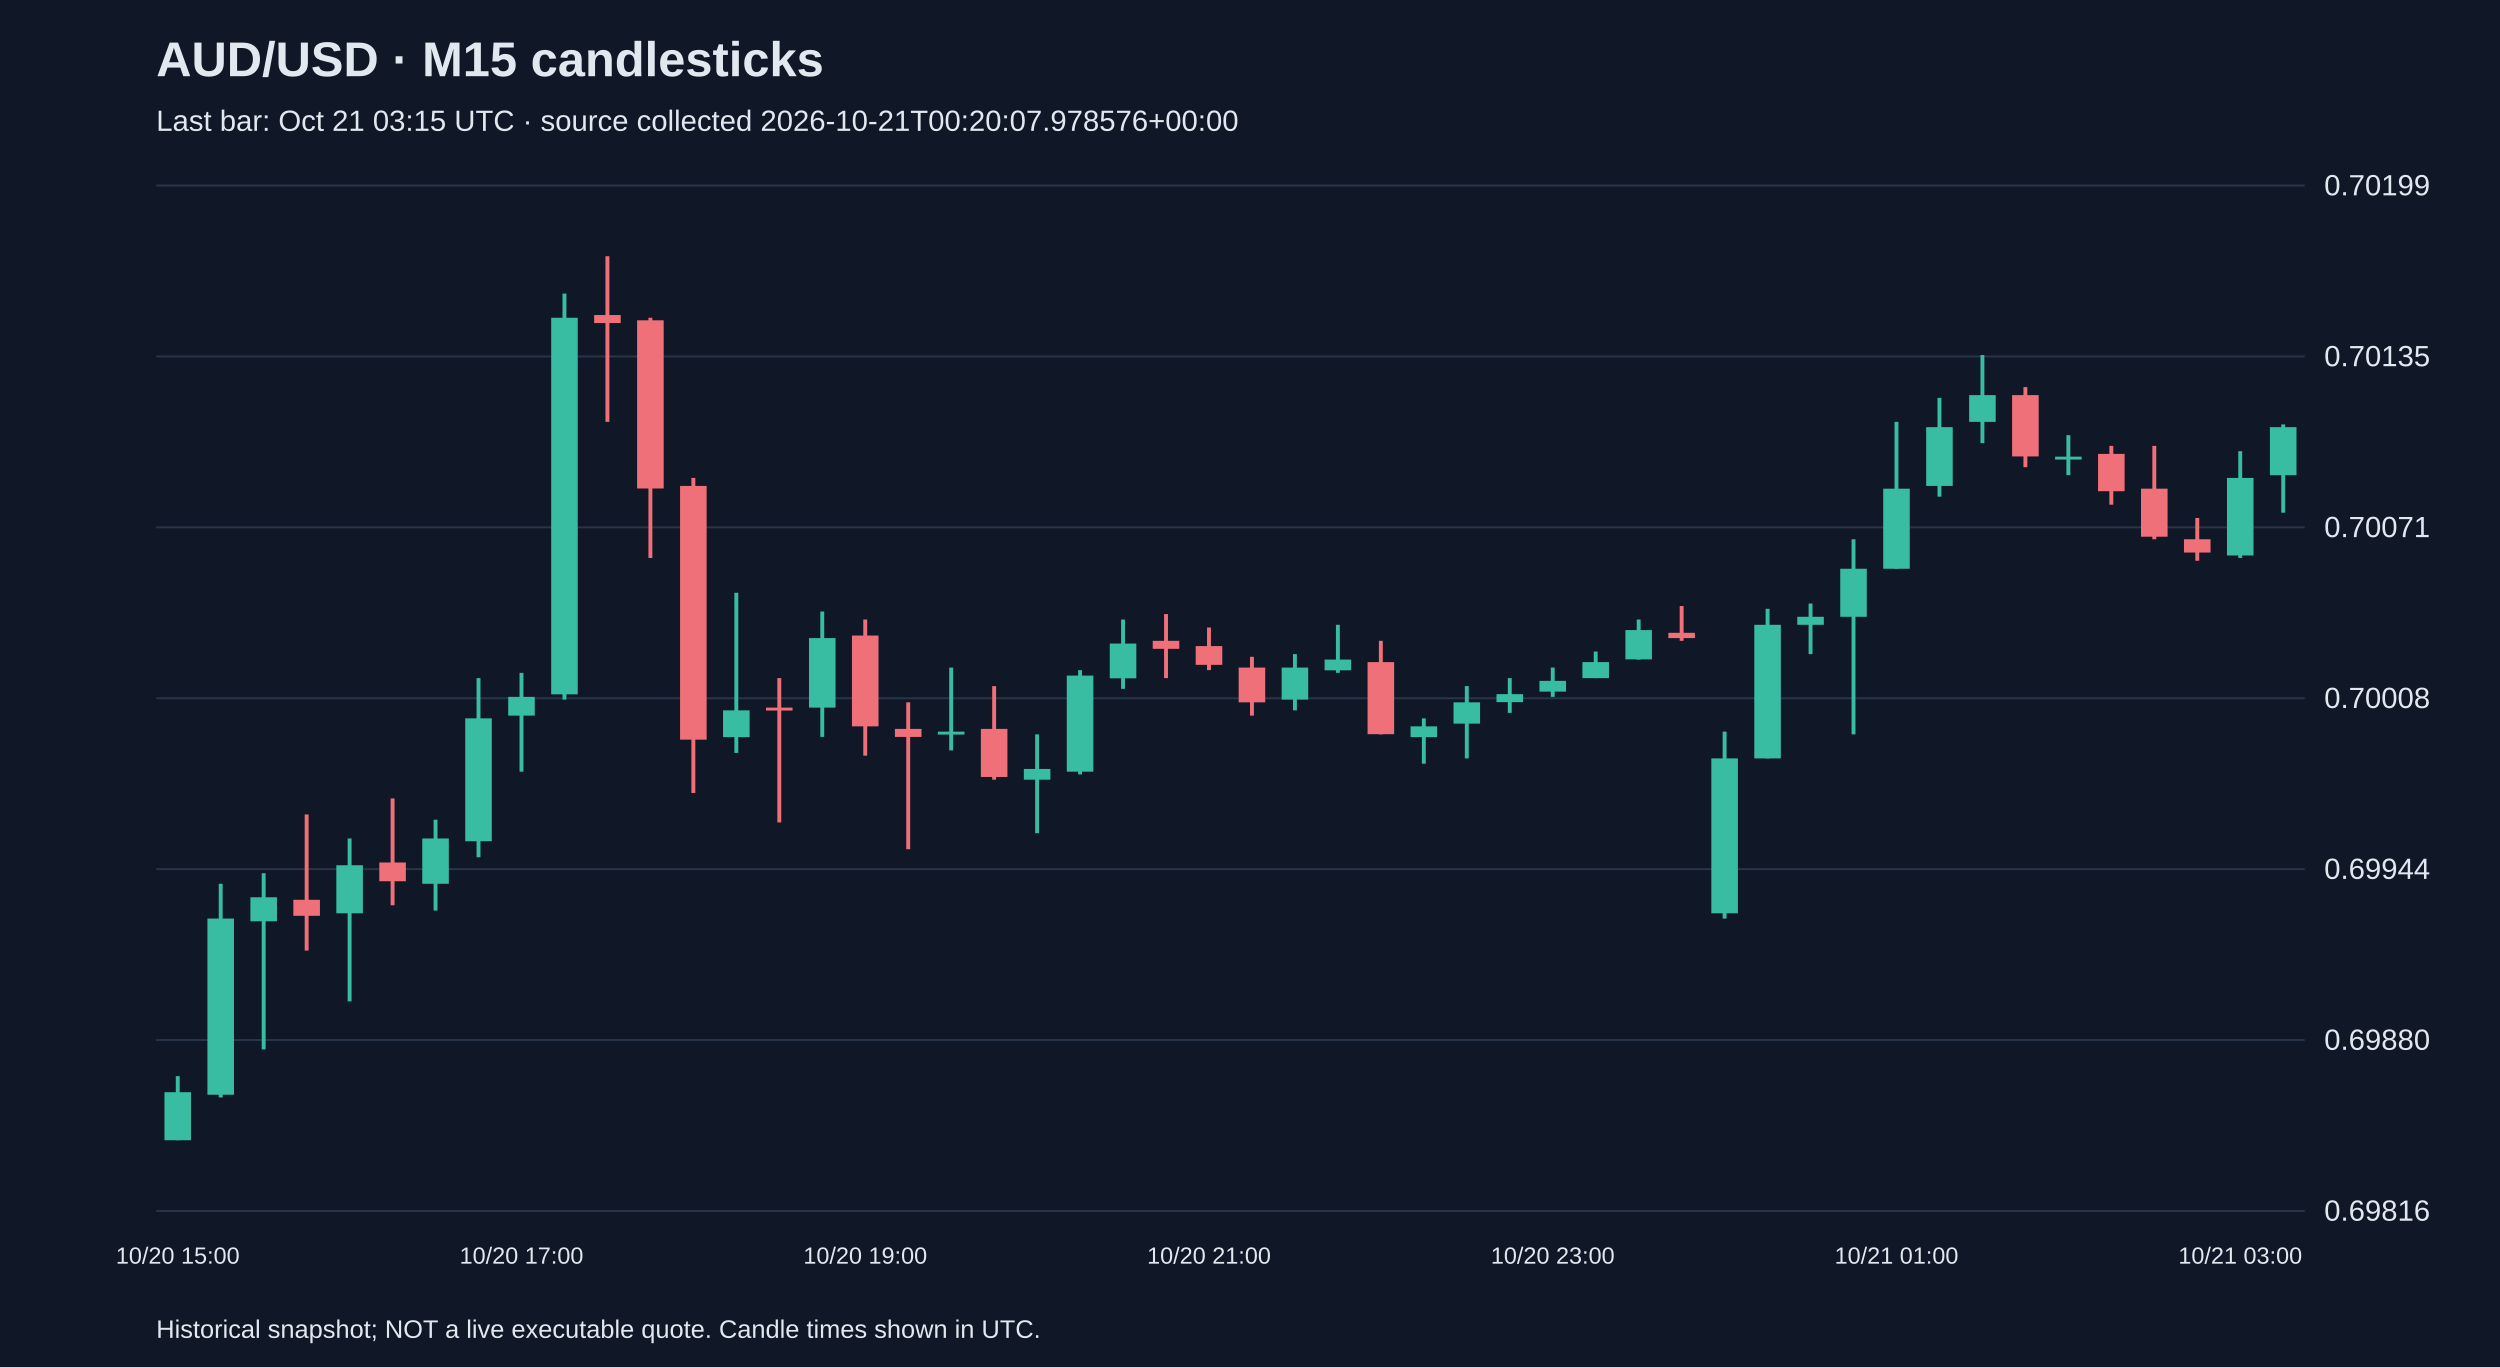
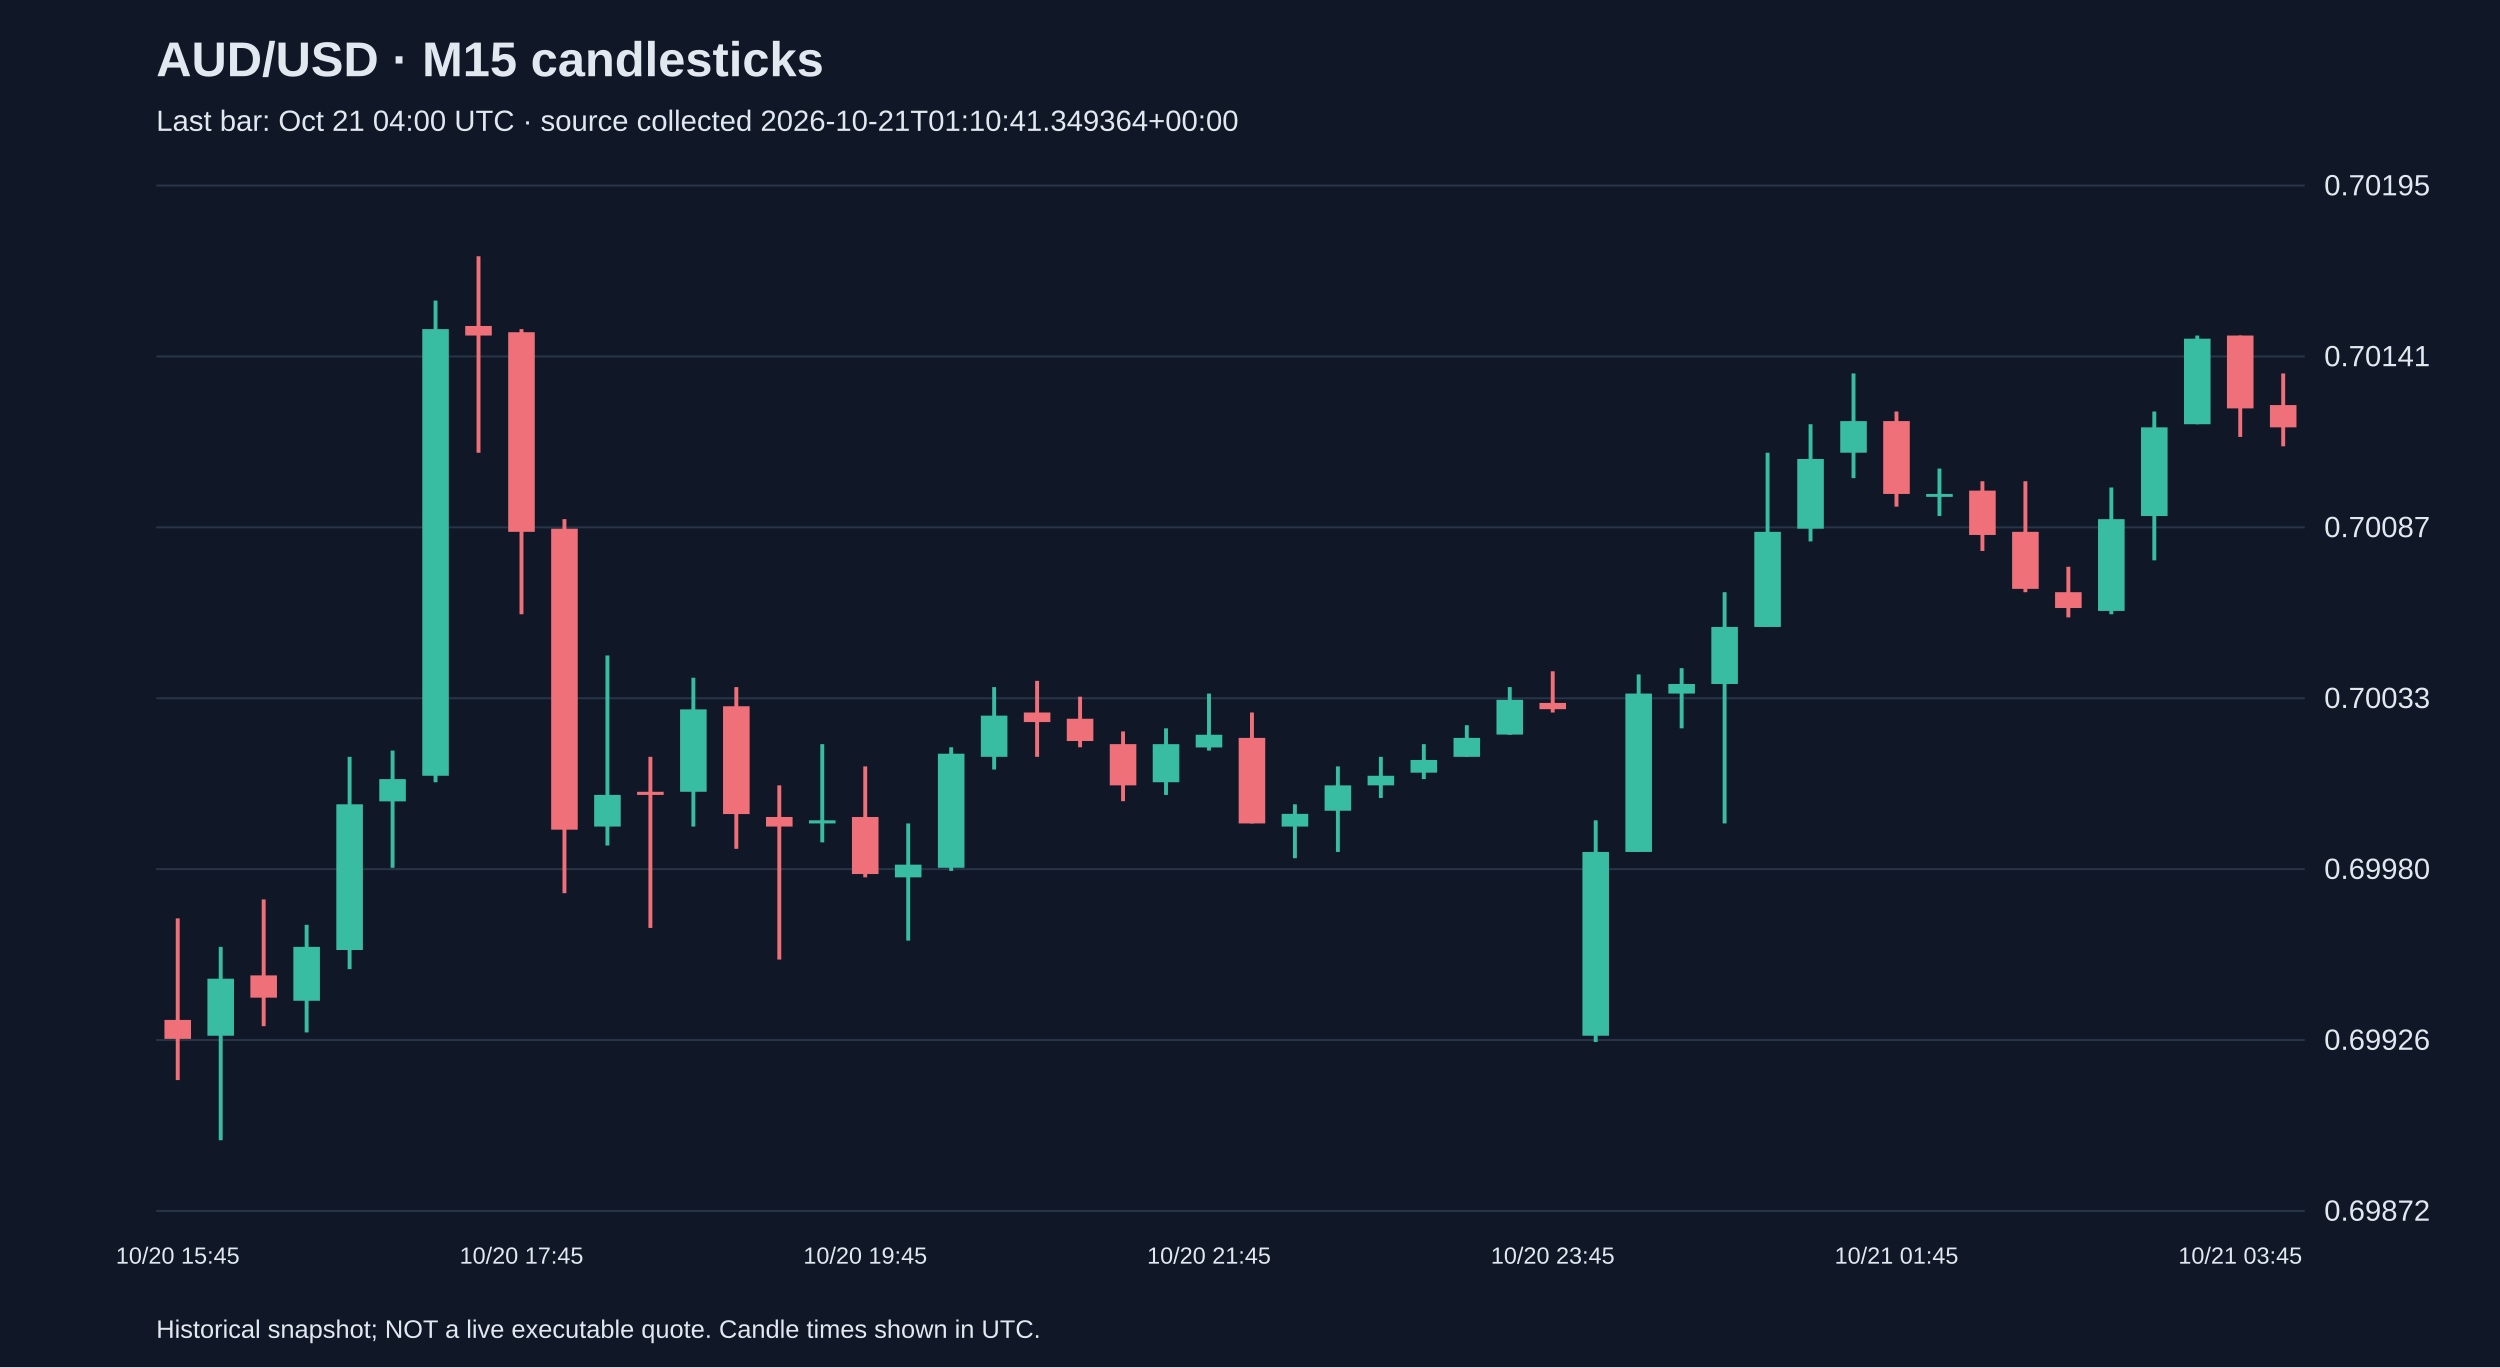
<svg xmlns="http://www.w3.org/2000/svg" viewBox="0 0 1280 700">
  <rect width="100%" height="100%" fill="#101827" />
  <style>text{font-family:Arial,sans-serif;fill:#e2e8f0}</style>
  <text x="80" y="39" font-size="25" font-weight="bold">AUD/USD · M15 candlesticks</text>
-   <text x="80" y="67" font-size="15" fill="#a6b1c5">Last bar: Oct 21 03:15 UTC · source collected 2026-10-21T00:20:07.978576+00:00</text>
+   <text x="80" y="67" font-size="15" fill="#a6b1c5">Last bar: Oct 21 04:00 UTC · source collected 2026-10-21T01:10:41.349364+00:00</text>
  <line x1="80" y1="620.0" x2="1180" y2="620.0" stroke="#283548" />
-   <text x="1190" y="625.0" font-size="15">0.69816</text>
+   <text x="1190" y="625.0" font-size="15">0.69872</text>
  <line x1="80" y1="532.5" x2="1180" y2="532.5" stroke="#283548" />
-   <text x="1190" y="537.5" font-size="15">0.69880</text>
+   <text x="1190" y="537.5" font-size="15">0.69926</text>
  <line x1="80" y1="445.0" x2="1180" y2="445.0" stroke="#283548" />
-   <text x="1190" y="450.0" font-size="15">0.69944</text>
+   <text x="1190" y="450.0" font-size="15">0.69980</text>
  <line x1="80" y1="357.5" x2="1180" y2="357.5" stroke="#283548" />
-   <text x="1190" y="362.5" font-size="15">0.70008</text>
+   <text x="1190" y="362.5" font-size="15">0.70033</text>
  <line x1="80" y1="270.0" x2="1180" y2="270.0" stroke="#283548" />
-   <text x="1190" y="275.0" font-size="15">0.70071</text>
+   <text x="1190" y="275.0" font-size="15">0.70087</text>
  <line x1="80" y1="182.5" x2="1180" y2="182.5" stroke="#283548" />
-   <text x="1190" y="187.5" font-size="15">0.70135</text>
+   <text x="1190" y="187.5" font-size="15">0.70141</text>
  <line x1="80" y1="95.0" x2="1180" y2="95.0" stroke="#283548" />
-   <text x="1190" y="100.0" font-size="15">0.70199</text>
-   <line x1="91.0" y1="551.0" x2="91.0" y2="583.8" stroke="#38bca2" stroke-width="2" />
-   <rect x="84.2" y="559.2" width="13.6" height="24.6" fill="#38bca2" />
-   <text x="91.0" y="647" text-anchor="middle" font-size="12">10/20 15:00</text>
-   <line x1="113.0" y1="452.5" x2="113.0" y2="561.9" stroke="#38bca2" stroke-width="2" />
-   <rect x="106.2" y="470.3" width="13.6" height="90.2" fill="#38bca2" />
-   <line x1="135.0" y1="447.1" x2="135.0" y2="537.3" stroke="#38bca2" stroke-width="2" />
-   <rect x="128.2" y="459.4" width="13.6" height="12.3" fill="#38bca2" />
-   <line x1="157.0" y1="417.0" x2="157.0" y2="486.7" stroke="#f07079" stroke-width="2" />
-   <rect x="150.2" y="460.7" width="13.6" height="8.2" fill="#f07079" />
-   <line x1="179.0" y1="429.3" x2="179.0" y2="512.7" stroke="#38bca2" stroke-width="2" />
-   <rect x="172.2" y="443.0" width="13.6" height="24.6" fill="#38bca2" />
-   <line x1="201.0" y1="408.8" x2="201.0" y2="463.5" stroke="#f07079" stroke-width="2" />
-   <rect x="194.2" y="441.6" width="13.6" height="9.6" fill="#f07079" />
-   <line x1="223.0" y1="419.7" x2="223.0" y2="466.2" stroke="#38bca2" stroke-width="2" />
-   <rect x="216.2" y="429.3" width="13.6" height="23.2" fill="#38bca2" />
-   <line x1="245.0" y1="347.2" x2="245.0" y2="438.9" stroke="#38bca2" stroke-width="2" />
-   <rect x="238.2" y="367.8" width="13.6" height="62.9" fill="#38bca2" />
-   <line x1="267.0" y1="344.5" x2="267.0" y2="395.1" stroke="#38bca2" stroke-width="2" />
-   <rect x="260.2" y="356.8" width="13.6" height="9.6" fill="#38bca2" />
-   <text x="267.0" y="647" text-anchor="middle" font-size="12">10/20 17:00</text>
-   <line x1="289.0" y1="150.3" x2="289.0" y2="358.2" stroke="#38bca2" stroke-width="2" />
-   <rect x="282.2" y="162.7" width="13.6" height="192.8" fill="#38bca2" />
-   <line x1="311.0" y1="131.2" x2="311.0" y2="216.0" stroke="#f07079" stroke-width="2" />
-   <rect x="304.2" y="161.3" width="13.6" height="4.1" fill="#f07079" />
-   <line x1="333.0" y1="162.7" x2="333.0" y2="285.7" stroke="#f07079" stroke-width="2" />
-   <rect x="326.2" y="164.0" width="13.6" height="86.1" fill="#f07079" />
-   <line x1="355.0" y1="244.7" x2="355.0" y2="406.0" stroke="#f07079" stroke-width="2" />
-   <rect x="348.2" y="248.8" width="13.6" height="129.9" fill="#f07079" />
-   <line x1="377.0" y1="303.5" x2="377.0" y2="385.5" stroke="#38bca2" stroke-width="2" />
-   <rect x="370.2" y="363.7" width="13.6" height="13.7" fill="#38bca2" />
-   <line x1="399.0" y1="347.2" x2="399.0" y2="421.1" stroke="#f07079" stroke-width="2" />
-   <rect x="392.2" y="362.3" width="13.6" height="1.5" fill="#f07079" />
-   <line x1="421.0" y1="313.1" x2="421.0" y2="377.3" stroke="#38bca2" stroke-width="2" />
-   <rect x="414.2" y="326.7" width="13.6" height="35.6" fill="#38bca2" />
-   <line x1="443.0" y1="317.2" x2="443.0" y2="386.9" stroke="#f07079" stroke-width="2" />
-   <rect x="436.2" y="325.4" width="13.6" height="46.5" fill="#f07079" />
-   <text x="443.0" y="647" text-anchor="middle" font-size="12">10/20 19:00</text>
-   <line x1="465.0" y1="359.6" x2="465.0" y2="434.8" stroke="#f07079" stroke-width="2" />
-   <rect x="458.2" y="373.2" width="13.6" height="4.1" fill="#f07079" />
-   <line x1="487.0" y1="341.8" x2="487.0" y2="384.2" stroke="#38bca2" stroke-width="2" />
-   <rect x="480.2" y="374.6" width="13.6" height="1.5" fill="#38bca2" />
-   <line x1="509.0" y1="351.3" x2="509.0" y2="399.2" stroke="#f07079" stroke-width="2" />
-   <rect x="502.2" y="373.2" width="13.6" height="24.6" fill="#f07079" />
-   <line x1="531.0" y1="376.0" x2="531.0" y2="426.6" stroke="#38bca2" stroke-width="2" />
-   <rect x="524.2" y="393.7" width="13.6" height="5.5" fill="#38bca2" />
-   <line x1="553.0" y1="343.1" x2="553.0" y2="396.5" stroke="#38bca2" stroke-width="2" />
-   <rect x="546.2" y="345.9" width="13.6" height="49.2" fill="#38bca2" />
-   <line x1="575.0" y1="317.2" x2="575.0" y2="352.7" stroke="#38bca2" stroke-width="2" />
-   <rect x="568.2" y="329.5" width="13.6" height="17.8" fill="#38bca2" />
-   <line x1="597.0" y1="314.4" x2="597.0" y2="347.2" stroke="#f07079" stroke-width="2" />
-   <rect x="590.2" y="328.1" width="13.6" height="4.1" fill="#f07079" />
-   <line x1="619.0" y1="321.3" x2="619.0" y2="343.1" stroke="#f07079" stroke-width="2" />
-   <rect x="612.2" y="330.8" width="13.6" height="9.6" fill="#f07079" />
-   <text x="619.0" y="647" text-anchor="middle" font-size="12">10/20 21:00</text>
-   <line x1="641.0" y1="336.3" x2="641.0" y2="366.4" stroke="#f07079" stroke-width="2" />
-   <rect x="634.2" y="341.8" width="13.6" height="17.8" fill="#f07079" />
-   <line x1="663.0" y1="334.9" x2="663.0" y2="363.7" stroke="#38bca2" stroke-width="2" />
-   <rect x="656.2" y="341.8" width="13.6" height="16.4" fill="#38bca2" />
-   <line x1="685.0" y1="319.9" x2="685.0" y2="344.5" stroke="#38bca2" stroke-width="2" />
-   <rect x="678.2" y="337.7" width="13.6" height="5.5" fill="#38bca2" />
-   <line x1="707.0" y1="328.1" x2="707.0" y2="376.0" stroke="#f07079" stroke-width="2" />
-   <rect x="700.2" y="339.0" width="13.6" height="36.9" fill="#f07079" />
-   <line x1="729.0" y1="367.8" x2="729.0" y2="391.0" stroke="#38bca2" stroke-width="2" />
-   <rect x="722.2" y="371.9" width="13.6" height="5.5" fill="#38bca2" />
-   <line x1="751.0" y1="351.3" x2="751.0" y2="388.3" stroke="#38bca2" stroke-width="2" />
-   <rect x="744.2" y="359.6" width="13.6" height="10.9" fill="#38bca2" />
-   <line x1="773.0" y1="347.2" x2="773.0" y2="365.0" stroke="#38bca2" stroke-width="2" />
-   <rect x="766.2" y="355.4" width="13.6" height="4.1" fill="#38bca2" />
-   <line x1="795.0" y1="341.8" x2="795.0" y2="356.8" stroke="#38bca2" stroke-width="2" />
-   <rect x="788.2" y="348.6" width="13.6" height="5.5" fill="#38bca2" />
-   <text x="795.0" y="647" text-anchor="middle" font-size="12">10/20 23:00</text>
-   <line x1="817.0" y1="333.6" x2="817.0" y2="347.2" stroke="#38bca2" stroke-width="2" />
-   <rect x="810.2" y="339.0" width="13.6" height="8.2" fill="#38bca2" />
-   <line x1="839.0" y1="317.2" x2="839.0" y2="337.7" stroke="#38bca2" stroke-width="2" />
-   <rect x="832.2" y="322.6" width="13.6" height="15.0" fill="#38bca2" />
-   <line x1="861.0" y1="310.3" x2="861.0" y2="328.1" stroke="#f07079" stroke-width="2" />
-   <rect x="854.2" y="324.0" width="13.6" height="2.7" fill="#f07079" />
-   <line x1="883.0" y1="374.6" x2="883.0" y2="470.3" stroke="#38bca2" stroke-width="2" />
-   <rect x="876.2" y="388.3" width="13.6" height="79.3" fill="#38bca2" />
-   <line x1="905.0" y1="311.7" x2="905.0" y2="388.3" stroke="#38bca2" stroke-width="2" />
-   <rect x="898.2" y="319.9" width="13.6" height="68.4" fill="#38bca2" />
-   <line x1="927.0" y1="309.0" x2="927.0" y2="334.9" stroke="#38bca2" stroke-width="2" />
-   <rect x="920.2" y="315.8" width="13.6" height="4.1" fill="#38bca2" />
-   <line x1="949.0" y1="276.1" x2="949.0" y2="376.0" stroke="#38bca2" stroke-width="2" />
-   <rect x="942.2" y="291.2" width="13.6" height="24.6" fill="#38bca2" />
-   <line x1="971.0" y1="216.0" x2="971.0" y2="291.2" stroke="#38bca2" stroke-width="2" />
-   <rect x="964.2" y="250.2" width="13.6" height="41.0" fill="#38bca2" />
-   <text x="971.0" y="647" text-anchor="middle" font-size="12">10/21 01:00</text>
-   <line x1="993.0" y1="203.7" x2="993.0" y2="254.3" stroke="#38bca2" stroke-width="2" />
-   <rect x="986.2" y="218.7" width="13.6" height="30.1" fill="#38bca2" />
-   <line x1="1015.0" y1="181.8" x2="1015.0" y2="226.9" stroke="#38bca2" stroke-width="2" />
-   <rect x="1008.2" y="202.3" width="13.6" height="13.7" fill="#38bca2" />
-   <line x1="1037.0" y1="198.2" x2="1037.0" y2="239.2" stroke="#f07079" stroke-width="2" />
-   <rect x="1030.2" y="202.3" width="13.6" height="31.4" fill="#f07079" />
-   <line x1="1059.0" y1="222.8" x2="1059.0" y2="243.3" stroke="#38bca2" stroke-width="2" />
-   <rect x="1052.2" y="233.8" width="13.6" height="1.5" fill="#38bca2" />
-   <line x1="1081.0" y1="228.3" x2="1081.0" y2="258.4" stroke="#f07079" stroke-width="2" />
-   <rect x="1074.2" y="232.4" width="13.6" height="19.1" fill="#f07079" />
-   <line x1="1103.0" y1="228.3" x2="1103.0" y2="276.1" stroke="#f07079" stroke-width="2" />
-   <rect x="1096.2" y="250.2" width="13.6" height="24.6" fill="#f07079" />
-   <line x1="1125.0" y1="265.2" x2="1125.0" y2="287.1" stroke="#f07079" stroke-width="2" />
-   <rect x="1118.2" y="276.1" width="13.6" height="6.8" fill="#f07079" />
-   <line x1="1147.0" y1="231.0" x2="1147.0" y2="285.7" stroke="#38bca2" stroke-width="2" />
-   <rect x="1140.2" y="244.7" width="13.6" height="39.7" fill="#38bca2" />
-   <text x="1147.0" y="647" text-anchor="middle" font-size="12">10/21 03:00</text>
-   <line x1="1169.0" y1="217.3" x2="1169.0" y2="262.5" stroke="#38bca2" stroke-width="2" />
-   <rect x="1162.2" y="218.7" width="13.6" height="24.6" fill="#38bca2" />
+   <text x="1190" y="100.0" font-size="15">0.70195</text>
+   <line x1="91.0" y1="470.2" x2="91.0" y2="553.0" stroke="#f07079" stroke-width="2" />
+   <rect x="84.2" y="522.2" width="13.6" height="9.7" fill="#f07079" />
+   <text x="91.0" y="647" text-anchor="middle" font-size="12">10/20 15:45</text>
+   <line x1="113.0" y1="484.8" x2="113.0" y2="583.8" stroke="#38bca2" stroke-width="2" />
+   <rect x="106.2" y="501.1" width="13.6" height="29.2" fill="#38bca2" />
+   <line x1="135.0" y1="460.5" x2="135.0" y2="525.4" stroke="#f07079" stroke-width="2" />
+   <rect x="128.2" y="499.4" width="13.6" height="11.4" fill="#f07079" />
+   <line x1="157.0" y1="473.5" x2="157.0" y2="528.6" stroke="#38bca2" stroke-width="2" />
+   <rect x="150.2" y="484.8" width="13.6" height="27.6" fill="#38bca2" />
+   <line x1="179.0" y1="387.5" x2="179.0" y2="496.2" stroke="#38bca2" stroke-width="2" />
+   <rect x="172.2" y="411.8" width="13.6" height="74.6" fill="#38bca2" />
+   <line x1="201.0" y1="384.3" x2="201.0" y2="444.3" stroke="#38bca2" stroke-width="2" />
+   <rect x="194.2" y="398.9" width="13.6" height="11.4" fill="#38bca2" />
+   <line x1="223.0" y1="153.9" x2="223.0" y2="400.5" stroke="#38bca2" stroke-width="2" />
+   <rect x="216.2" y="168.5" width="13.6" height="228.7" fill="#38bca2" />
+   <line x1="245.0" y1="131.2" x2="245.0" y2="231.8" stroke="#f07079" stroke-width="2" />
+   <rect x="238.2" y="166.9" width="13.6" height="4.9" fill="#f07079" />
+   <line x1="267.0" y1="168.5" x2="267.0" y2="314.5" stroke="#f07079" stroke-width="2" />
+   <rect x="260.2" y="170.1" width="13.6" height="102.2" fill="#f07079" />
+   <text x="267.0" y="647" text-anchor="middle" font-size="12">10/20 17:45</text>
+   <line x1="289.0" y1="265.8" x2="289.0" y2="457.3" stroke="#f07079" stroke-width="2" />
+   <rect x="282.2" y="270.7" width="13.6" height="154.1" fill="#f07079" />
+   <line x1="311.0" y1="335.6" x2="311.0" y2="432.9" stroke="#38bca2" stroke-width="2" />
+   <rect x="304.2" y="407.0" width="13.6" height="16.2" fill="#38bca2" />
+   <line x1="333.0" y1="387.5" x2="333.0" y2="475.1" stroke="#f07079" stroke-width="2" />
+   <rect x="326.2" y="405.4" width="13.6" height="1.6" fill="#f07079" />
+   <line x1="355.0" y1="347.0" x2="355.0" y2="423.2" stroke="#38bca2" stroke-width="2" />
+   <rect x="348.2" y="363.2" width="13.6" height="42.2" fill="#38bca2" />
+   <line x1="377.0" y1="351.8" x2="377.0" y2="434.6" stroke="#f07079" stroke-width="2" />
+   <rect x="370.2" y="361.6" width="13.6" height="55.2" fill="#f07079" />
+   <line x1="399.0" y1="402.1" x2="399.0" y2="491.3" stroke="#f07079" stroke-width="2" />
+   <rect x="392.2" y="418.3" width="13.6" height="4.9" fill="#f07079" />
+   <line x1="421.0" y1="381.0" x2="421.0" y2="431.3" stroke="#38bca2" stroke-width="2" />
+   <rect x="414.2" y="420.0" width="13.6" height="1.6" fill="#38bca2" />
+   <line x1="443.0" y1="392.4" x2="443.0" y2="449.2" stroke="#f07079" stroke-width="2" />
+   <rect x="436.2" y="418.3" width="13.6" height="29.2" fill="#f07079" />
+   <text x="443.0" y="647" text-anchor="middle" font-size="12">10/20 19:45</text>
+   <line x1="465.0" y1="421.6" x2="465.0" y2="481.6" stroke="#38bca2" stroke-width="2" />
+   <rect x="458.2" y="442.7" width="13.6" height="6.5" fill="#38bca2" />
+   <line x1="487.0" y1="382.6" x2="487.0" y2="445.9" stroke="#38bca2" stroke-width="2" />
+   <rect x="480.2" y="385.9" width="13.6" height="58.4" fill="#38bca2" />
+   <line x1="509.0" y1="351.8" x2="509.0" y2="394.0" stroke="#38bca2" stroke-width="2" />
+   <rect x="502.2" y="366.4" width="13.6" height="21.1" fill="#38bca2" />
+   <line x1="531.0" y1="348.6" x2="531.0" y2="387.5" stroke="#f07079" stroke-width="2" />
+   <rect x="524.2" y="364.8" width="13.6" height="4.9" fill="#f07079" />
+   <line x1="553.0" y1="356.7" x2="553.0" y2="382.6" stroke="#f07079" stroke-width="2" />
+   <rect x="546.2" y="368.0" width="13.6" height="11.4" fill="#f07079" />
+   <line x1="575.0" y1="374.5" x2="575.0" y2="410.2" stroke="#f07079" stroke-width="2" />
+   <rect x="568.2" y="381.0" width="13.6" height="21.1" fill="#f07079" />
+   <line x1="597.0" y1="372.9" x2="597.0" y2="407.0" stroke="#38bca2" stroke-width="2" />
+   <rect x="590.2" y="381.0" width="13.6" height="19.5" fill="#38bca2" />
+   <line x1="619.0" y1="355.1" x2="619.0" y2="384.3" stroke="#38bca2" stroke-width="2" />
+   <rect x="612.2" y="376.2" width="13.6" height="6.5" fill="#38bca2" />
+   <text x="619.0" y="647" text-anchor="middle" font-size="12">10/20 21:45</text>
+   <line x1="641.0" y1="364.8" x2="641.0" y2="421.6" stroke="#f07079" stroke-width="2" />
+   <rect x="634.2" y="377.8" width="13.6" height="43.8" fill="#f07079" />
+   <line x1="663.0" y1="411.8" x2="663.0" y2="439.4" stroke="#38bca2" stroke-width="2" />
+   <rect x="656.2" y="416.7" width="13.6" height="6.5" fill="#38bca2" />
+   <line x1="685.0" y1="392.4" x2="685.0" y2="436.2" stroke="#38bca2" stroke-width="2" />
+   <rect x="678.2" y="402.1" width="13.6" height="13.0" fill="#38bca2" />
+   <line x1="707.0" y1="387.5" x2="707.0" y2="408.6" stroke="#38bca2" stroke-width="2" />
+   <rect x="700.2" y="397.2" width="13.6" height="4.9" fill="#38bca2" />
+   <line x1="729.0" y1="381.0" x2="729.0" y2="398.9" stroke="#38bca2" stroke-width="2" />
+   <rect x="722.2" y="389.1" width="13.6" height="6.5" fill="#38bca2" />
+   <line x1="751.0" y1="371.3" x2="751.0" y2="387.5" stroke="#38bca2" stroke-width="2" />
+   <rect x="744.2" y="377.8" width="13.6" height="9.7" fill="#38bca2" />
+   <line x1="773.0" y1="351.8" x2="773.0" y2="376.2" stroke="#38bca2" stroke-width="2" />
+   <rect x="766.2" y="358.3" width="13.6" height="17.8" fill="#38bca2" />
+   <line x1="795.0" y1="343.7" x2="795.0" y2="364.8" stroke="#f07079" stroke-width="2" />
+   <rect x="788.2" y="359.9" width="13.6" height="3.2" fill="#f07079" />
+   <text x="795.0" y="647" text-anchor="middle" font-size="12">10/20 23:45</text>
+   <line x1="817.0" y1="420.0" x2="817.0" y2="533.5" stroke="#38bca2" stroke-width="2" />
+   <rect x="810.2" y="436.2" width="13.6" height="94.1" fill="#38bca2" />
+   <line x1="839.0" y1="345.3" x2="839.0" y2="436.2" stroke="#38bca2" stroke-width="2" />
+   <rect x="832.2" y="355.1" width="13.6" height="81.1" fill="#38bca2" />
+   <line x1="861.0" y1="342.1" x2="861.0" y2="372.9" stroke="#38bca2" stroke-width="2" />
+   <rect x="854.2" y="350.2" width="13.6" height="4.9" fill="#38bca2" />
+   <line x1="883.0" y1="303.2" x2="883.0" y2="421.6" stroke="#38bca2" stroke-width="2" />
+   <rect x="876.2" y="321.0" width="13.6" height="29.2" fill="#38bca2" />
+   <line x1="905.0" y1="231.8" x2="905.0" y2="321.0" stroke="#38bca2" stroke-width="2" />
+   <rect x="898.2" y="272.3" width="13.6" height="48.7" fill="#38bca2" />
+   <line x1="927.0" y1="217.2" x2="927.0" y2="277.2" stroke="#38bca2" stroke-width="2" />
+   <rect x="920.2" y="235.0" width="13.6" height="35.7" fill="#38bca2" />
+   <line x1="949.0" y1="191.2" x2="949.0" y2="244.8" stroke="#38bca2" stroke-width="2" />
+   <rect x="942.2" y="215.6" width="13.6" height="16.2" fill="#38bca2" />
+   <line x1="971.0" y1="210.7" x2="971.0" y2="259.4" stroke="#f07079" stroke-width="2" />
+   <rect x="964.2" y="215.6" width="13.6" height="37.3" fill="#f07079" />
+   <text x="971.0" y="647" text-anchor="middle" font-size="12">10/21 01:45</text>
+   <line x1="993.0" y1="239.9" x2="993.0" y2="264.2" stroke="#38bca2" stroke-width="2" />
+   <rect x="986.2" y="252.9" width="13.6" height="1.5" fill="#38bca2" />
+   <line x1="1015.0" y1="246.4" x2="1015.0" y2="282.1" stroke="#f07079" stroke-width="2" />
+   <rect x="1008.2" y="251.2" width="13.6" height="22.7" fill="#f07079" />
+   <line x1="1037.0" y1="246.4" x2="1037.0" y2="303.2" stroke="#f07079" stroke-width="2" />
+   <rect x="1030.2" y="272.3" width="13.6" height="29.2" fill="#f07079" />
+   <line x1="1059.0" y1="290.2" x2="1059.0" y2="316.1" stroke="#f07079" stroke-width="2" />
+   <rect x="1052.2" y="303.2" width="13.6" height="8.1" fill="#f07079" />
+   <line x1="1081.0" y1="249.6" x2="1081.0" y2="314.5" stroke="#38bca2" stroke-width="2" />
+   <rect x="1074.2" y="265.8" width="13.6" height="47.0" fill="#38bca2" />
+   <line x1="1103.0" y1="210.7" x2="1103.0" y2="286.9" stroke="#38bca2" stroke-width="2" />
+   <rect x="1096.2" y="218.8" width="13.6" height="45.4" fill="#38bca2" />
+   <line x1="1125.0" y1="171.8" x2="1125.0" y2="217.2" stroke="#38bca2" stroke-width="2" />
+   <rect x="1118.2" y="173.4" width="13.6" height="43.8" fill="#38bca2" />
+   <line x1="1147.0" y1="171.8" x2="1147.0" y2="223.7" stroke="#f07079" stroke-width="2" />
+   <rect x="1140.2" y="171.8" width="13.6" height="37.3" fill="#f07079" />
+   <text x="1147.0" y="647" text-anchor="middle" font-size="12">10/21 03:45</text>
+   <line x1="1169.0" y1="191.2" x2="1169.0" y2="228.5" stroke="#f07079" stroke-width="2" />
+   <rect x="1162.2" y="207.4" width="13.6" height="11.4" fill="#f07079" />
  <text x="80" y="685" font-size="13">Historical snapshot; NOT a live executable quote. Candle times shown in UTC.</text>
</svg>
